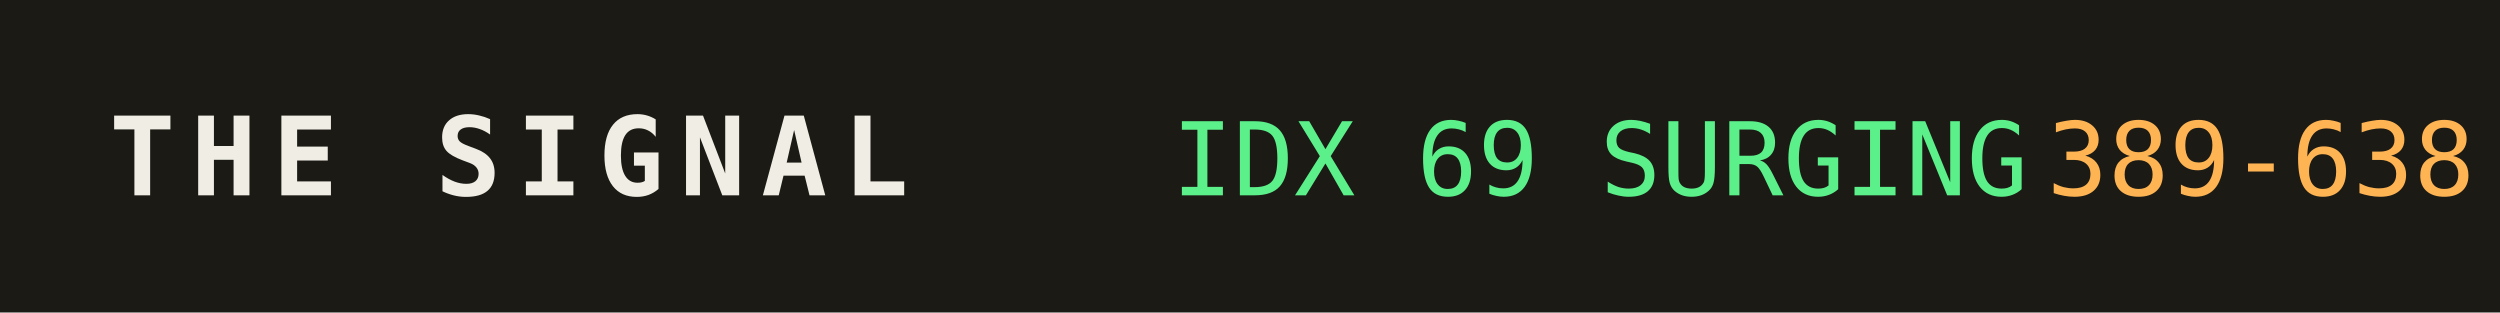
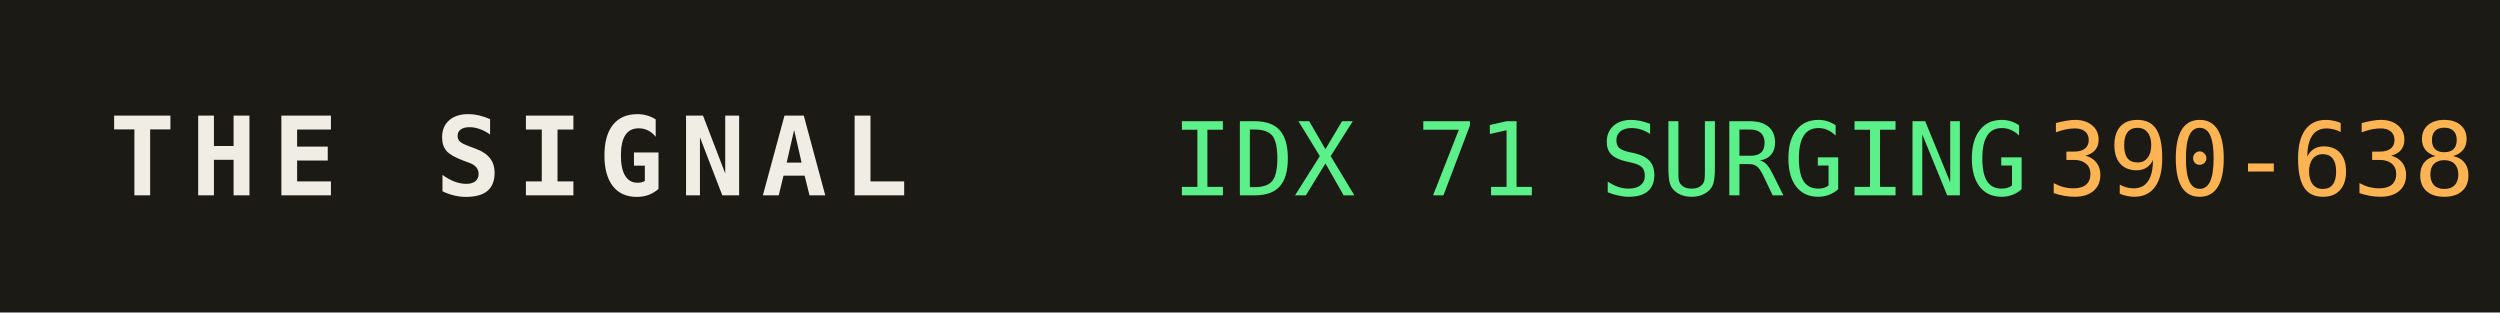
<svg xmlns="http://www.w3.org/2000/svg" width="320" height="40" role="img" aria-label="THE SIGNAL">
  <rect width="320" height="40" fill="#1b1a14" />
  <text x="14" y="25" fill="#efede4" font-family="monospace" font-size="14" font-weight="700" letter-spacing="2">THE SIGNAL</text>
-   <text x="150" y="25" fill="#5bf08a" font-family="monospace" font-size="13">IDX 69 SURGING</text>
+   <text x="150" y="25" fill="#5bf08a" font-family="monospace" font-size="13">IDX 71 SURGING</text>
  <text x="150" y="25" fill="#5bf08a" font-family="monospace" font-size="13" dy="0" />
-   <text x="262" y="25" fill="#ffb454" font-family="monospace" font-size="13">389-638</text>
+   <text x="262" y="25" fill="#ffb454" font-family="monospace" font-size="13">390-638</text>
</svg>
